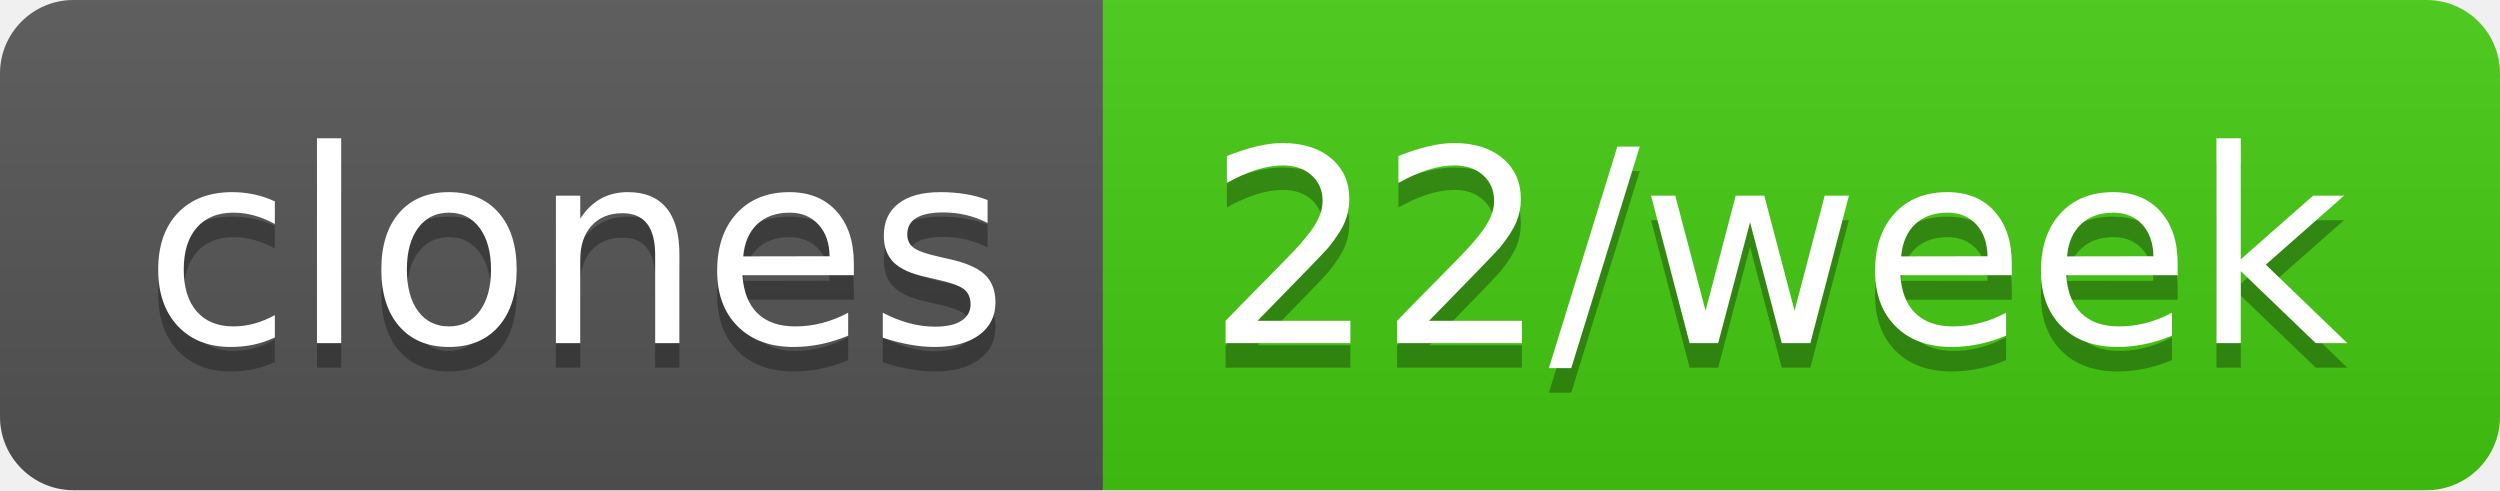
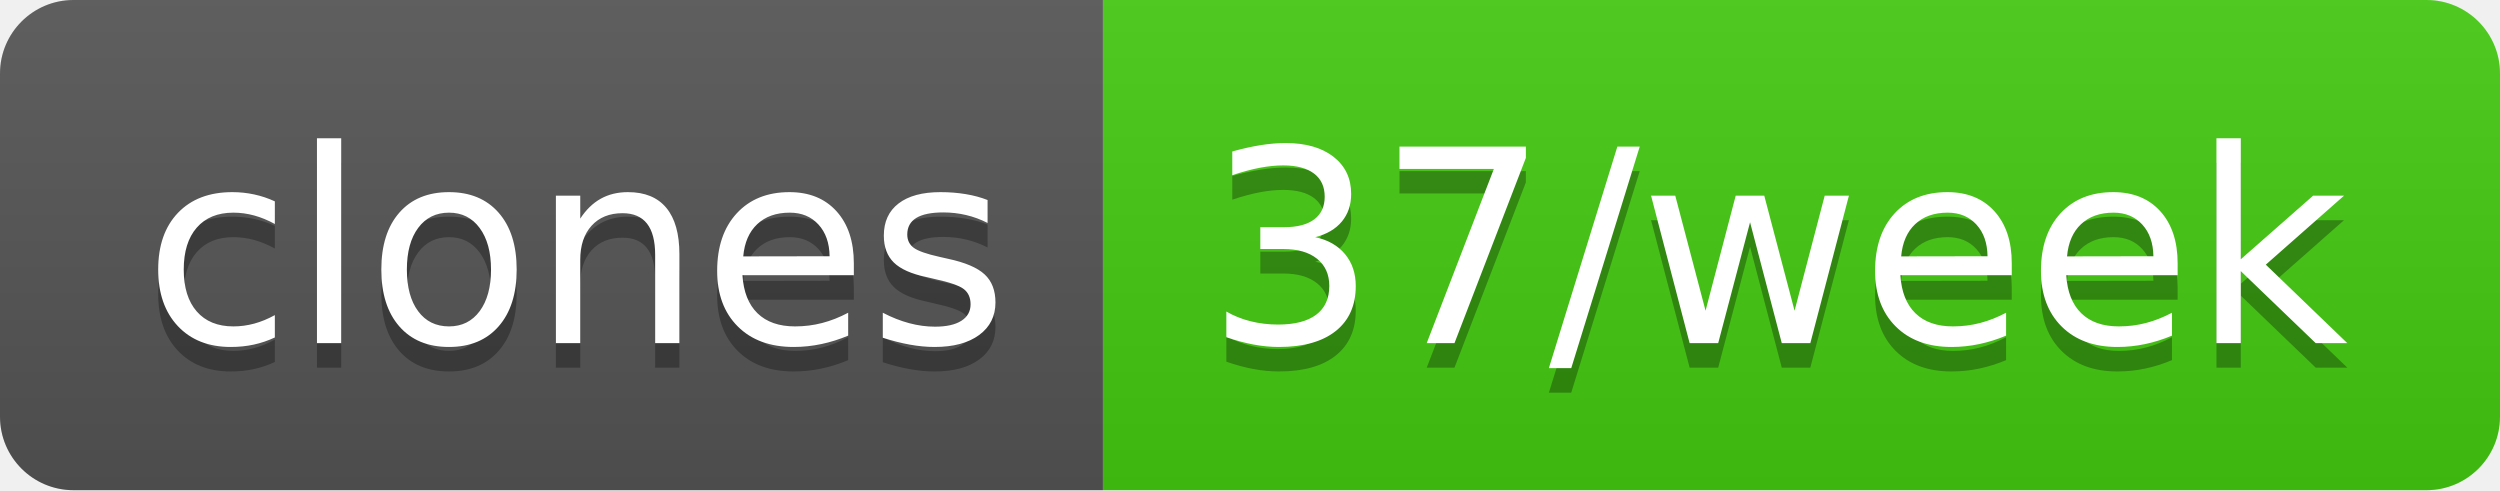
- <svg xmlns="http://www.w3.org/2000/svg" width="102" height="20" role="img" aria-label="clones: 22/week">
+ <svg xmlns="http://www.w3.org/2000/svg" width="102" height="20" role="img" aria-label="clones: 37/week">
  <linearGradient id="s" x2="0" y2="100%">
    <stop offset="0" stop-color="#bbb" stop-opacity=".1" />
    <stop offset="1" stop-opacity=".1" />
  </linearGradient>
  <clipPath id="r">
    <rect width="102" height="20" rx="3" fill="#fff" />
  </clipPath>
  <g clip-path="url(#r)">
    <rect width="45" height="20" fill="#555" />
    <rect x="45" width="57" height="20" fill="#4c1" />
    <rect width="102" height="20" fill="url(#s)" />
  </g>
  <g fill="#fff" text-anchor="middle" font-family="Verdana,Geneva,DejaVu Sans,sans-serif" text-rendering="geometricPrecision" font-size="110">
    <text aria-hidden="true" x="235" y="150" fill="#010101" fill-opacity=".3" transform="scale(.1)" textLength="350">clones</text>
    <text x="235" y="140" transform="scale(.1)" fill="#fff" textLength="350">clones</text>
-     <text aria-hidden="true" x="725" y="150" fill="#010101" fill-opacity=".3" transform="scale(.1)" textLength="470">22/week</text>
-     <text x="725" y="140" transform="scale(.1)" fill="#fff" textLength="470">22/week</text>
+     <text aria-hidden="true" x="725" y="150" fill="#010101" fill-opacity=".3" transform="scale(.1)" textLength="470">37/week</text>
+     <text x="725" y="140" transform="scale(.1)" fill="#fff" textLength="470">37/week</text>
  </g>
</svg>
